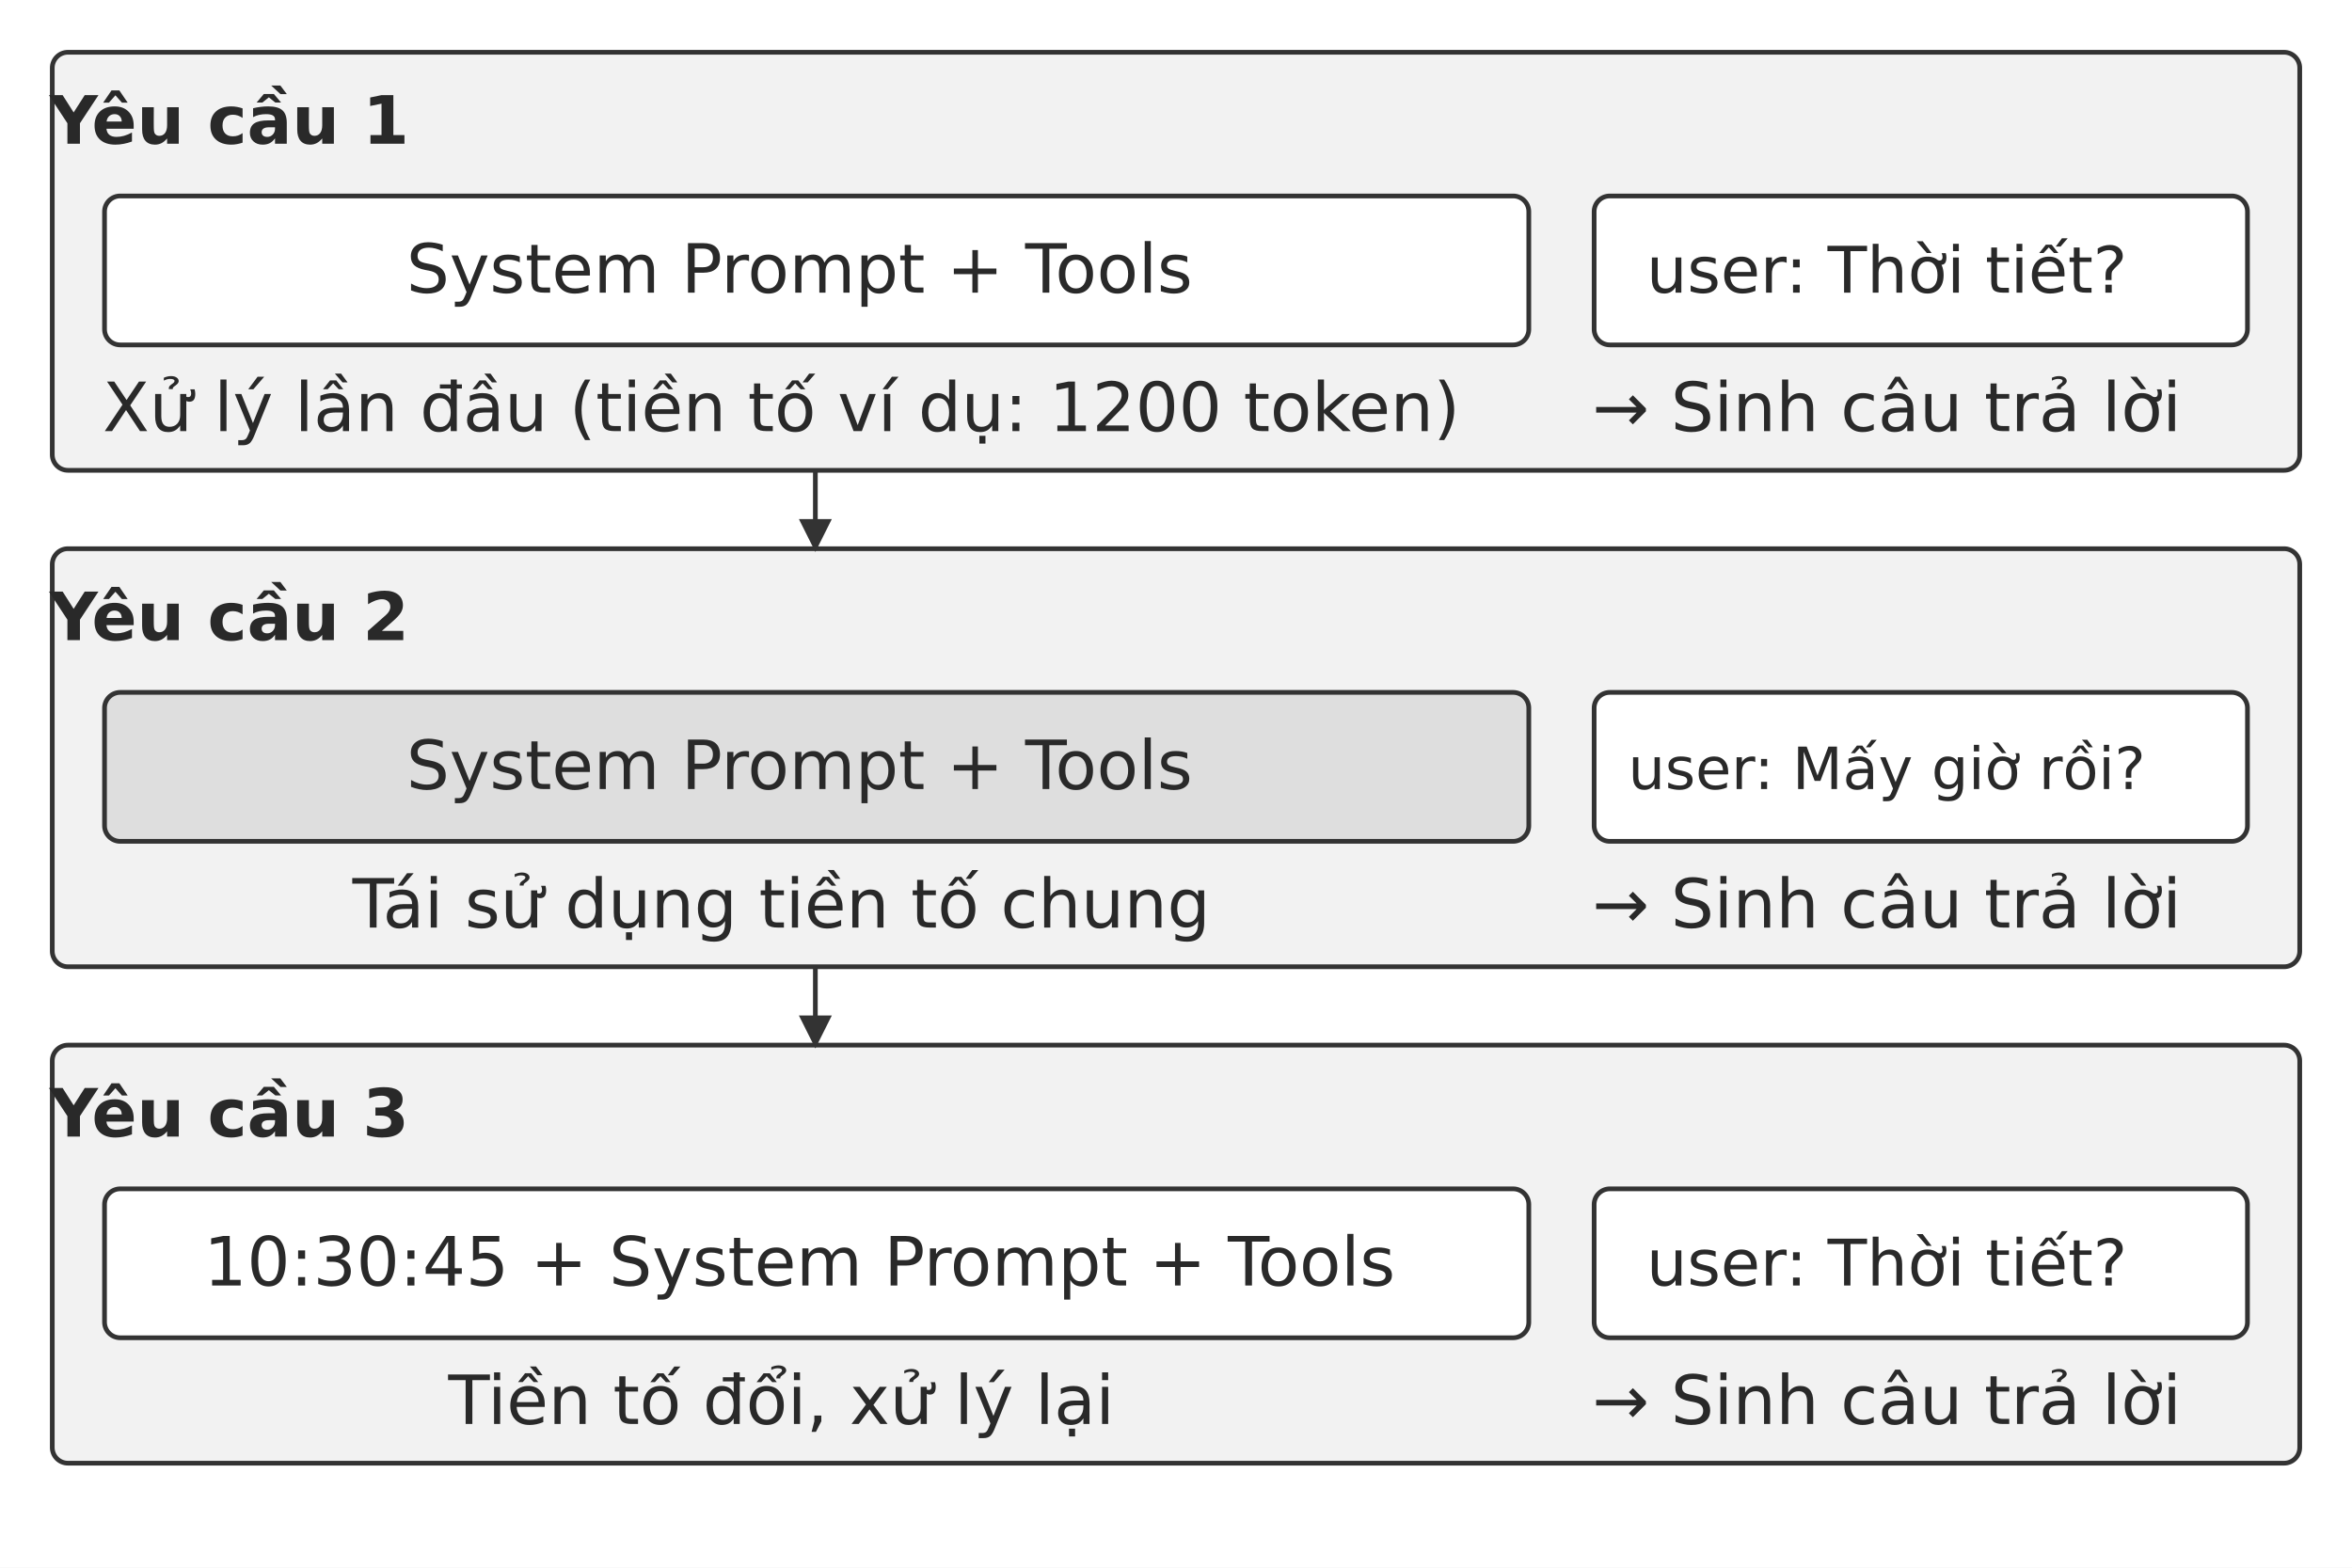
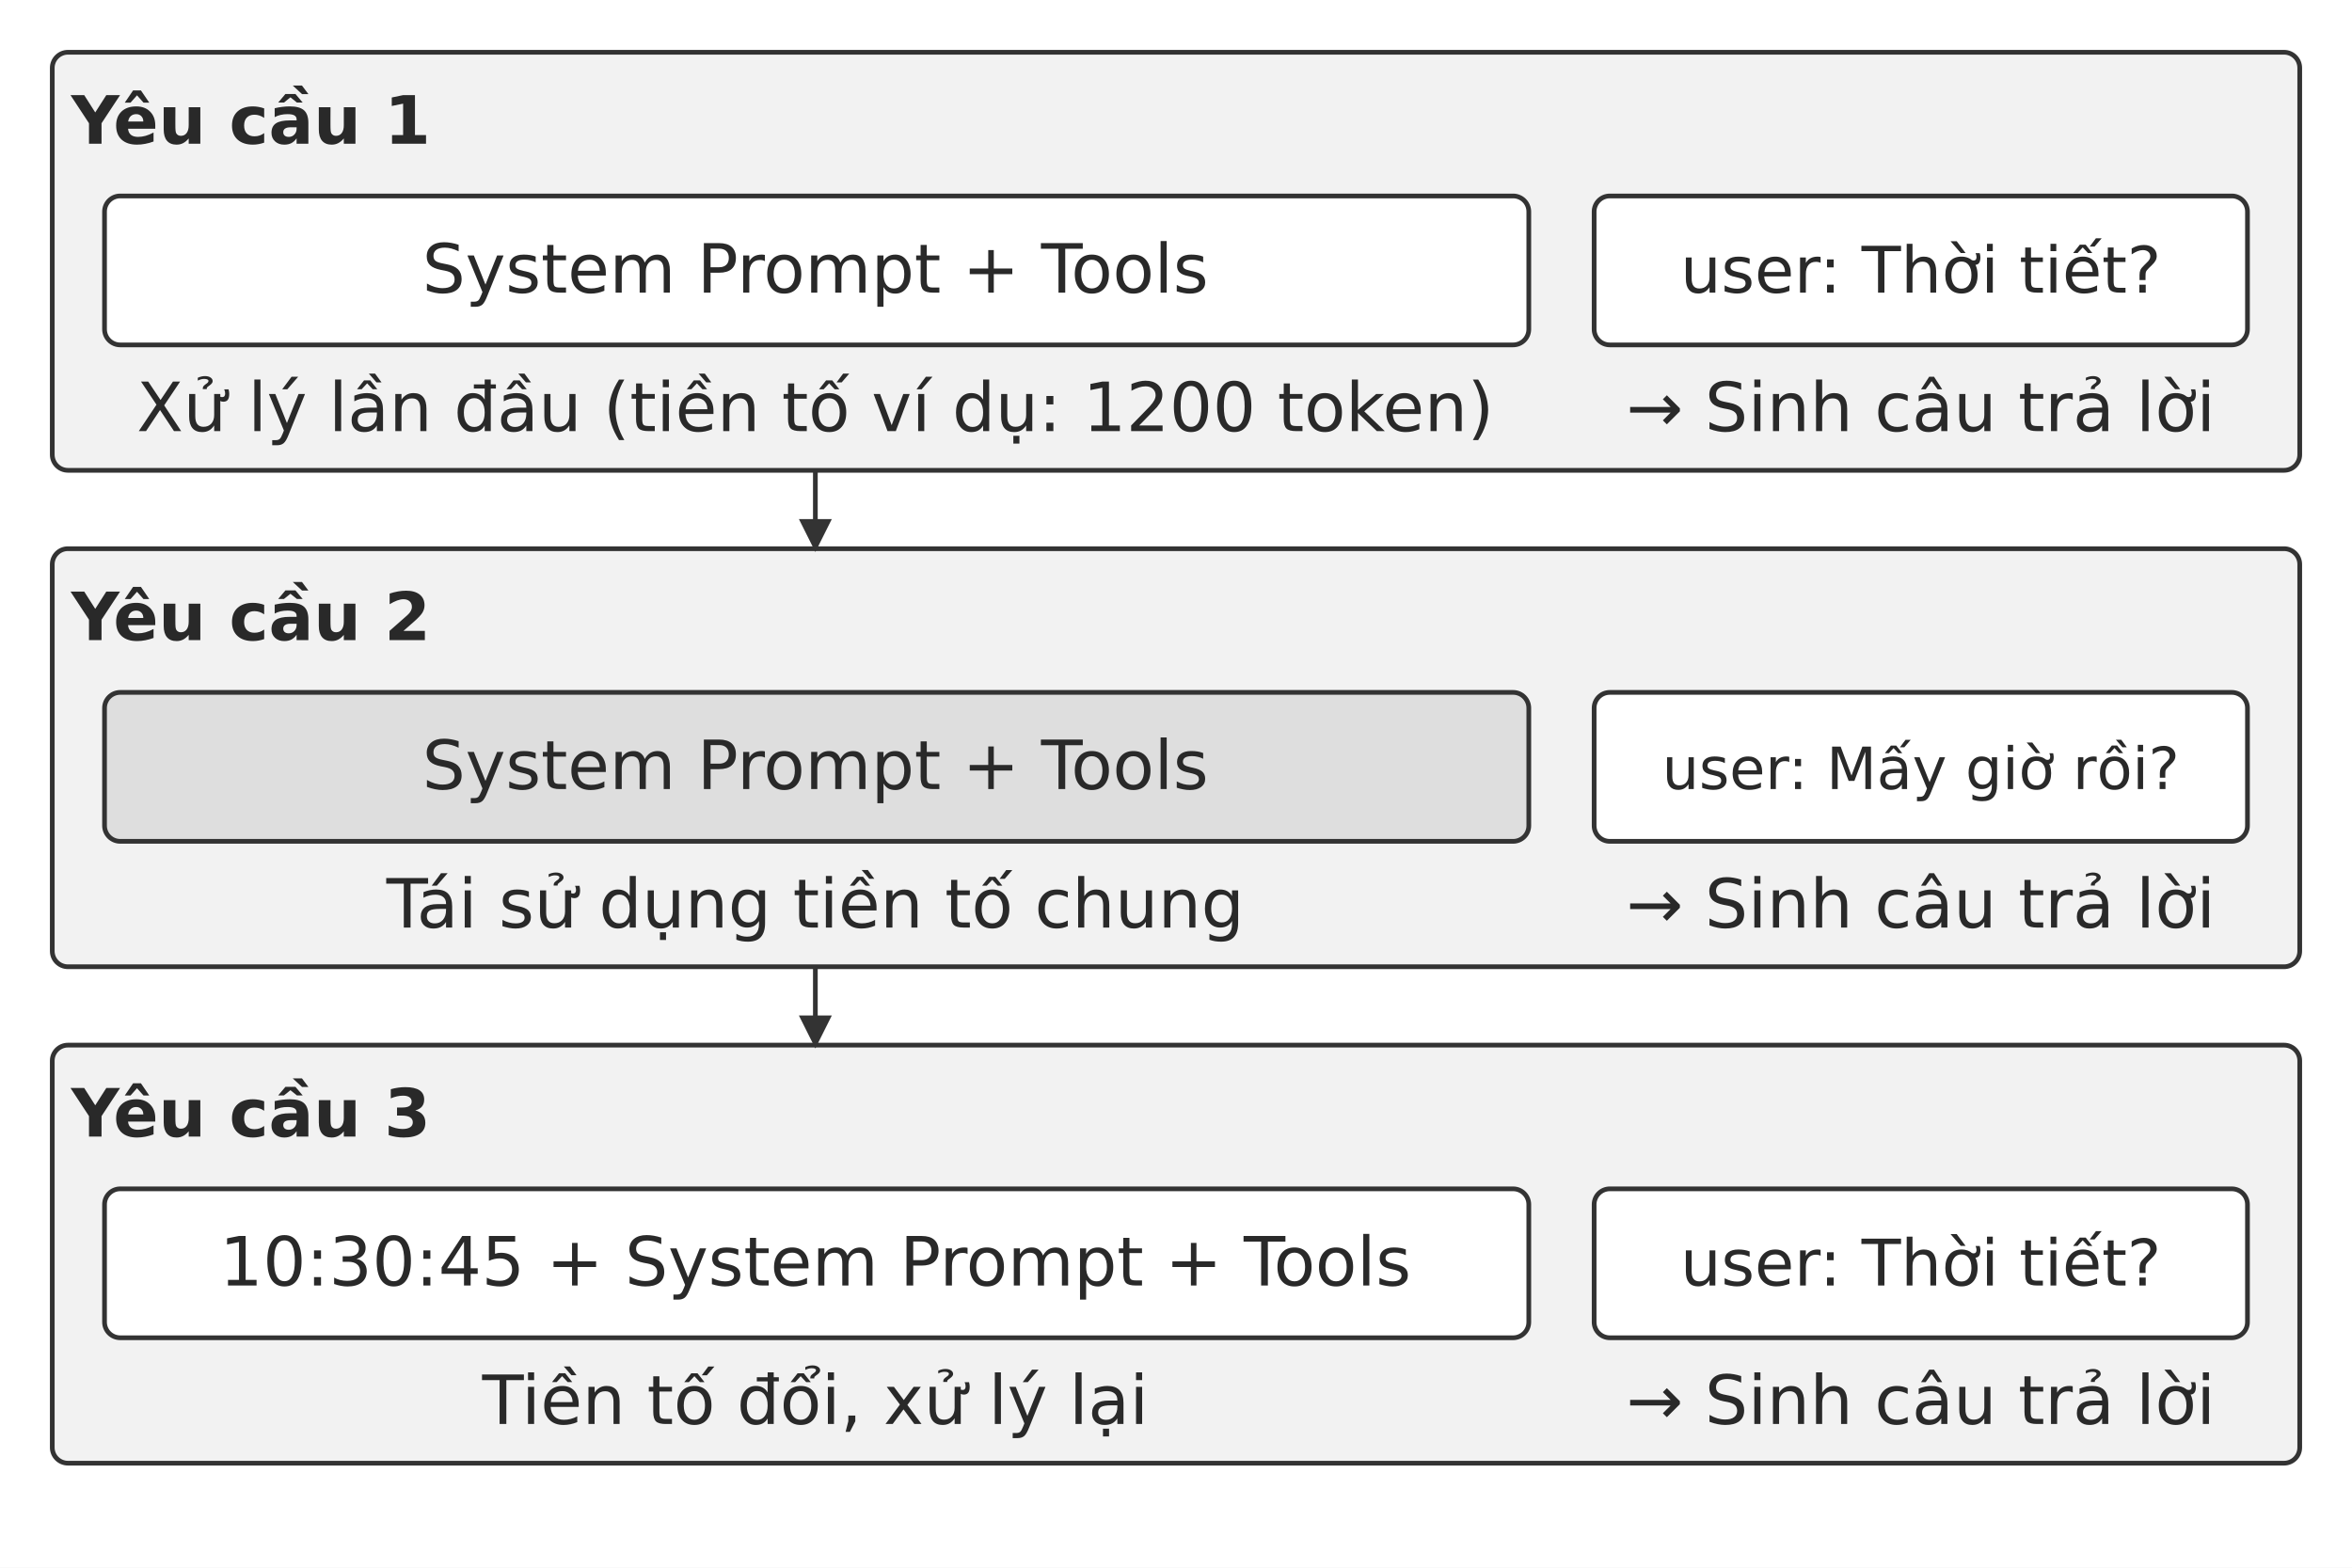
<svg xmlns="http://www.w3.org/2000/svg" width="106.000mm" height="70.667mm" viewBox="0 0 900 600" role="img" aria-labelledby="title desc">
  <defs>
    <marker id="arrow" viewBox="0 0 10 10" refX="9" refY="5" markerWidth="7" markerHeight="7" orient="auto-start-reverse">
      <path d="M0 0 L10 5 L0 10 Z" fill="#333333" />
    </marker>
  </defs>
  <rect width="900" height="600" fill="#ffffff" y="0" />
  <rect x="20" y="20" width="860" height="160" rx="6" fill="#f2f2f2" stroke="#333333" stroke-width="1.8" />
-   <text x="87.74" y="55" text-anchor="middle" font-family="&quot;DejaVu Sans&quot;, Arial, &quot;Helvetica Neue&quot;, sans-serif" font-size="25.5" font-weight="700" fill="#292929">Yêu cầu 1</text>
+   <text x="96" y="55" text-anchor="middle" font-family="&quot;DejaVu Sans&quot;, Arial, &quot;Helvetica Neue&quot;, sans-serif" font-size="25.5" font-weight="700" fill="#292929">Yêu cầu 1</text>
  <rect x="40" y="75" width="545" height="57" rx="6" fill="#ffffff" stroke="#333333" stroke-width="1.8" />
-   <text x="305.92" y="112" text-anchor="middle" font-family="&quot;DejaVu Sans&quot;, Arial, &quot;Helvetica Neue&quot;, sans-serif" font-size="26.0" font-weight="400" fill="#292929">System Prompt + Tools</text>
+   <text x="312" y="112" text-anchor="middle" font-family="&quot;DejaVu Sans&quot;, Arial, &quot;Helvetica Neue&quot;, sans-serif" font-size="26.0" font-weight="400" fill="#292929">System Prompt + Tools</text>
  <rect x="610" y="75" width="250" height="57" rx="6" fill="#ffffff" stroke="#333333" stroke-width="1.8" />
-   <text x="722" y="112" text-anchor="middle" font-family="&quot;DejaVu Sans&quot;, Arial, &quot;Helvetica Neue&quot;, sans-serif" font-size="24.6" font-weight="400" fill="#292929">user: Thời tiết?</text>
-   <text x="299" y="165" text-anchor="middle" font-family="&quot;DejaVu Sans&quot;, Arial, &quot;Helvetica Neue&quot;, sans-serif" font-size="26.0" font-weight="400" fill="#292929">Xử lý lần đầu (tiền tố ví dụ: 1200 token)</text>
-   <text x="722" y="165" text-anchor="middle" font-family="&quot;DejaVu Sans&quot;, Arial, &quot;Helvetica Neue&quot;, sans-serif" font-size="26.0" font-weight="400" fill="#292929">→ Sinh câu trả lời</text>
+   <text x="735" y="112" text-anchor="middle" font-family="&quot;DejaVu Sans&quot;, Arial, &quot;Helvetica Neue&quot;, sans-serif" font-size="24.6" font-weight="400" fill="#292929">user: Thời tiết?</text>
+   <text x="312" y="165" text-anchor="middle" font-family="&quot;DejaVu Sans&quot;, Arial, &quot;Helvetica Neue&quot;, sans-serif" font-size="26.0" font-weight="400" fill="#292929">Xử lý lần đầu (tiền tố ví dụ: 1200 token)</text>
+   <text x="735" y="165" text-anchor="middle" font-family="&quot;DejaVu Sans&quot;, Arial, &quot;Helvetica Neue&quot;, sans-serif" font-size="26.0" font-weight="400" fill="#292929">→ Sinh câu trả lời</text>
  <rect x="20" y="210" width="860" height="160" rx="6" fill="#f2f2f2" stroke="#333333" stroke-width="1.8" />
-   <text x="87.74" y="245" text-anchor="middle" font-family="&quot;DejaVu Sans&quot;, Arial, &quot;Helvetica Neue&quot;, sans-serif" font-size="25.5" font-weight="700" fill="#292929">Yêu cầu 2</text>
+   <text x="96" y="245" text-anchor="middle" font-family="&quot;DejaVu Sans&quot;, Arial, &quot;Helvetica Neue&quot;, sans-serif" font-size="25.5" font-weight="700" fill="#292929">Yêu cầu 2</text>
  <rect x="40" y="265" width="545" height="57" rx="6" fill="#dedede" stroke="#333333" stroke-width="1.8" />
-   <text x="305.92" y="302" text-anchor="middle" font-family="&quot;DejaVu Sans&quot;, Arial, &quot;Helvetica Neue&quot;, sans-serif" font-size="26.0" font-weight="400" fill="#292929">System Prompt + Tools</text>
+   <text x="312" y="302" text-anchor="middle" font-family="&quot;DejaVu Sans&quot;, Arial, &quot;Helvetica Neue&quot;, sans-serif" font-size="26.0" font-weight="400" fill="#292929">System Prompt + Tools</text>
  <rect x="610" y="265" width="250" height="57" rx="6" fill="#ffffff" stroke="#333333" stroke-width="1.8" />
-   <text x="722" y="302" text-anchor="middle" font-family="&quot;DejaVu Sans&quot;, Arial, &quot;Helvetica Neue&quot;, sans-serif" font-size="22.3" font-weight="400" fill="#292929">user: Mấy giờ rồi?</text>
-   <text x="299" y="355" text-anchor="middle" font-family="&quot;DejaVu Sans&quot;, Arial, &quot;Helvetica Neue&quot;, sans-serif" font-size="26.0" font-weight="400" fill="#292929">Tái sử dụng tiền tố chung</text>
-   <text x="722" y="355" text-anchor="middle" font-family="&quot;DejaVu Sans&quot;, Arial, &quot;Helvetica Neue&quot;, sans-serif" font-size="26.0" font-weight="400" fill="#292929">→ Sinh câu trả lời</text>
+   <text x="735" y="302" text-anchor="middle" font-family="&quot;DejaVu Sans&quot;, Arial, &quot;Helvetica Neue&quot;, sans-serif" font-size="22.3" font-weight="400" fill="#292929">user: Mấy giờ rồi?</text>
+   <text x="312" y="355" text-anchor="middle" font-family="&quot;DejaVu Sans&quot;, Arial, &quot;Helvetica Neue&quot;, sans-serif" font-size="26.0" font-weight="400" fill="#292929">Tái sử dụng tiền tố chung</text>
+   <text x="735" y="355" text-anchor="middle" font-family="&quot;DejaVu Sans&quot;, Arial, &quot;Helvetica Neue&quot;, sans-serif" font-size="26.0" font-weight="400" fill="#292929">→ Sinh câu trả lời</text>
  <rect x="20" y="400" width="860" height="160" rx="6" fill="#f2f2f2" stroke="#333333" stroke-width="1.8" />
-   <text x="87.74" y="435" text-anchor="middle" font-family="&quot;DejaVu Sans&quot;, Arial, &quot;Helvetica Neue&quot;, sans-serif" font-size="25.5" font-weight="700" fill="#292929">Yêu cầu 3</text>
+   <text x="96" y="435" text-anchor="middle" font-family="&quot;DejaVu Sans&quot;, Arial, &quot;Helvetica Neue&quot;, sans-serif" font-size="25.5" font-weight="700" fill="#292929">Yêu cầu 3</text>
  <rect x="40" y="455" width="545" height="57" rx="6" fill="#ffffff" stroke="#333333" stroke-width="1.8" />
-   <text x="305.92" y="492" text-anchor="middle" font-family="&quot;DejaVu Sans&quot;, Arial, &quot;Helvetica Neue&quot;, sans-serif" font-size="26.0" font-weight="400" fill="#292929">10:30:45 + System Prompt + Tools</text>
+   <text x="312" y="492" text-anchor="middle" font-family="&quot;DejaVu Sans&quot;, Arial, &quot;Helvetica Neue&quot;, sans-serif" font-size="26.0" font-weight="400" fill="#292929">10:30:45 + System Prompt + Tools</text>
  <rect x="610" y="455" width="250" height="57" rx="6" fill="#ffffff" stroke="#333333" stroke-width="1.8" />
-   <text x="722" y="492" text-anchor="middle" font-family="&quot;DejaVu Sans&quot;, Arial, &quot;Helvetica Neue&quot;, sans-serif" font-size="24.6" font-weight="400" fill="#292929">user: Thời tiết?</text>
-   <text x="299" y="545" text-anchor="middle" font-family="&quot;DejaVu Sans&quot;, Arial, &quot;Helvetica Neue&quot;, sans-serif" font-size="26.0" font-weight="400" fill="#292929">Tiền tố đổi, xử lý lại</text>
-   <text x="722" y="545" text-anchor="middle" font-family="&quot;DejaVu Sans&quot;, Arial, &quot;Helvetica Neue&quot;, sans-serif" font-size="26.0" font-weight="400" fill="#292929">→ Sinh câu trả lời</text>
+   <text x="735" y="492" text-anchor="middle" font-family="&quot;DejaVu Sans&quot;, Arial, &quot;Helvetica Neue&quot;, sans-serif" font-size="24.6" font-weight="400" fill="#292929">user: Thời tiết?</text>
+   <text x="312" y="545" text-anchor="middle" font-family="&quot;DejaVu Sans&quot;, Arial, &quot;Helvetica Neue&quot;, sans-serif" font-size="26.0" font-weight="400" fill="#292929">Tiền tố đổi, xử lý lại</text>
+   <text x="735" y="545" text-anchor="middle" font-family="&quot;DejaVu Sans&quot;, Arial, &quot;Helvetica Neue&quot;, sans-serif" font-size="26.0" font-weight="400" fill="#292929">→ Sinh câu trả lời</text>
  <path d="M312 180 L312 210" fill="none" stroke="#333333" stroke-width="1.8" marker-end="url(#arrow)" />
  <path d="M312 370 L312 400" fill="none" stroke="#333333" stroke-width="1.8" marker-end="url(#arrow)" />
  <defs />
</svg>
